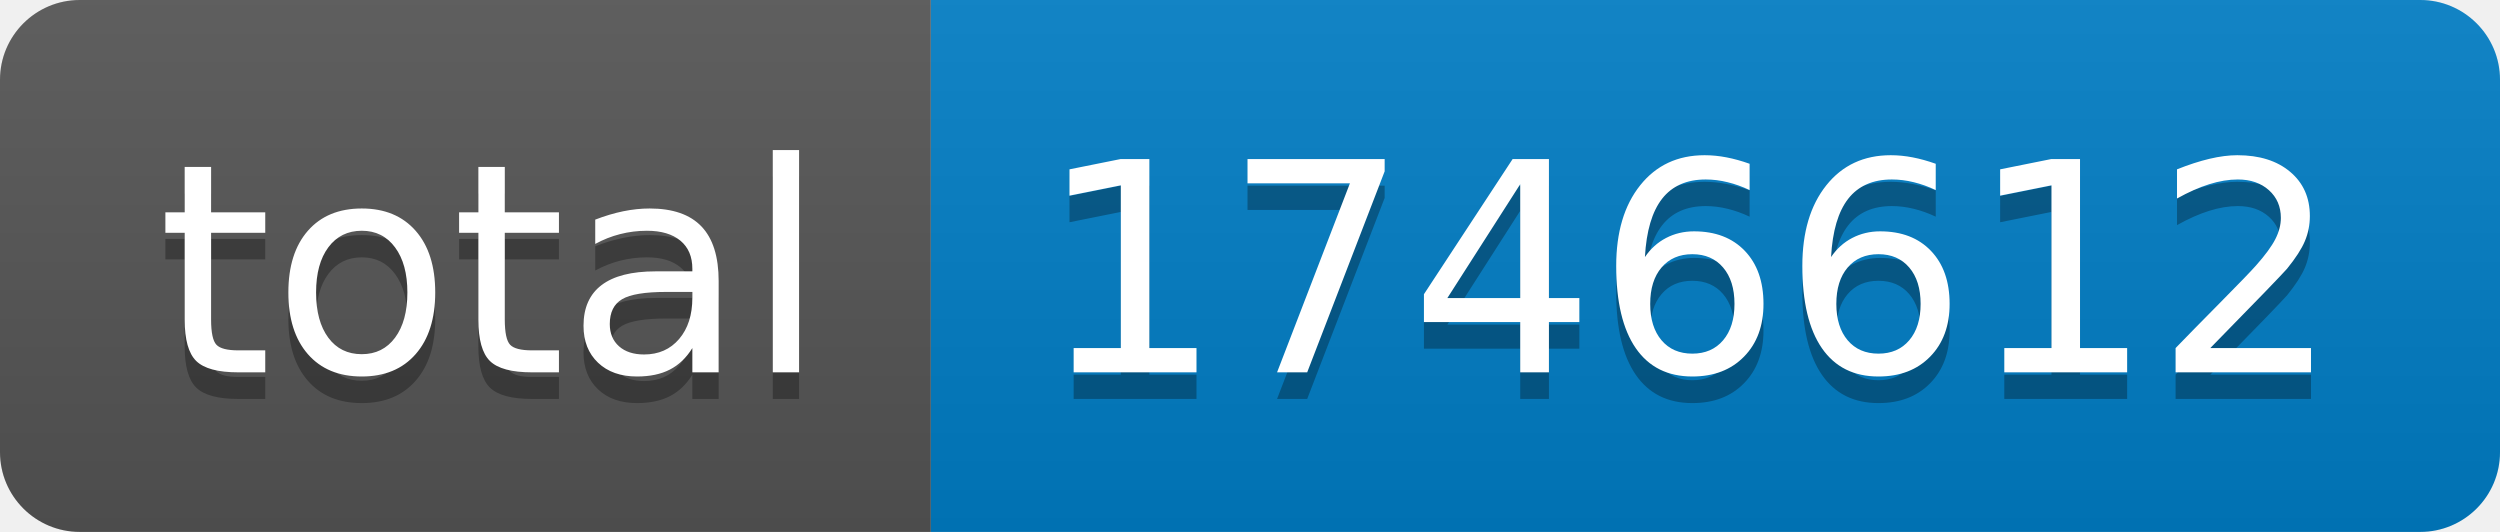
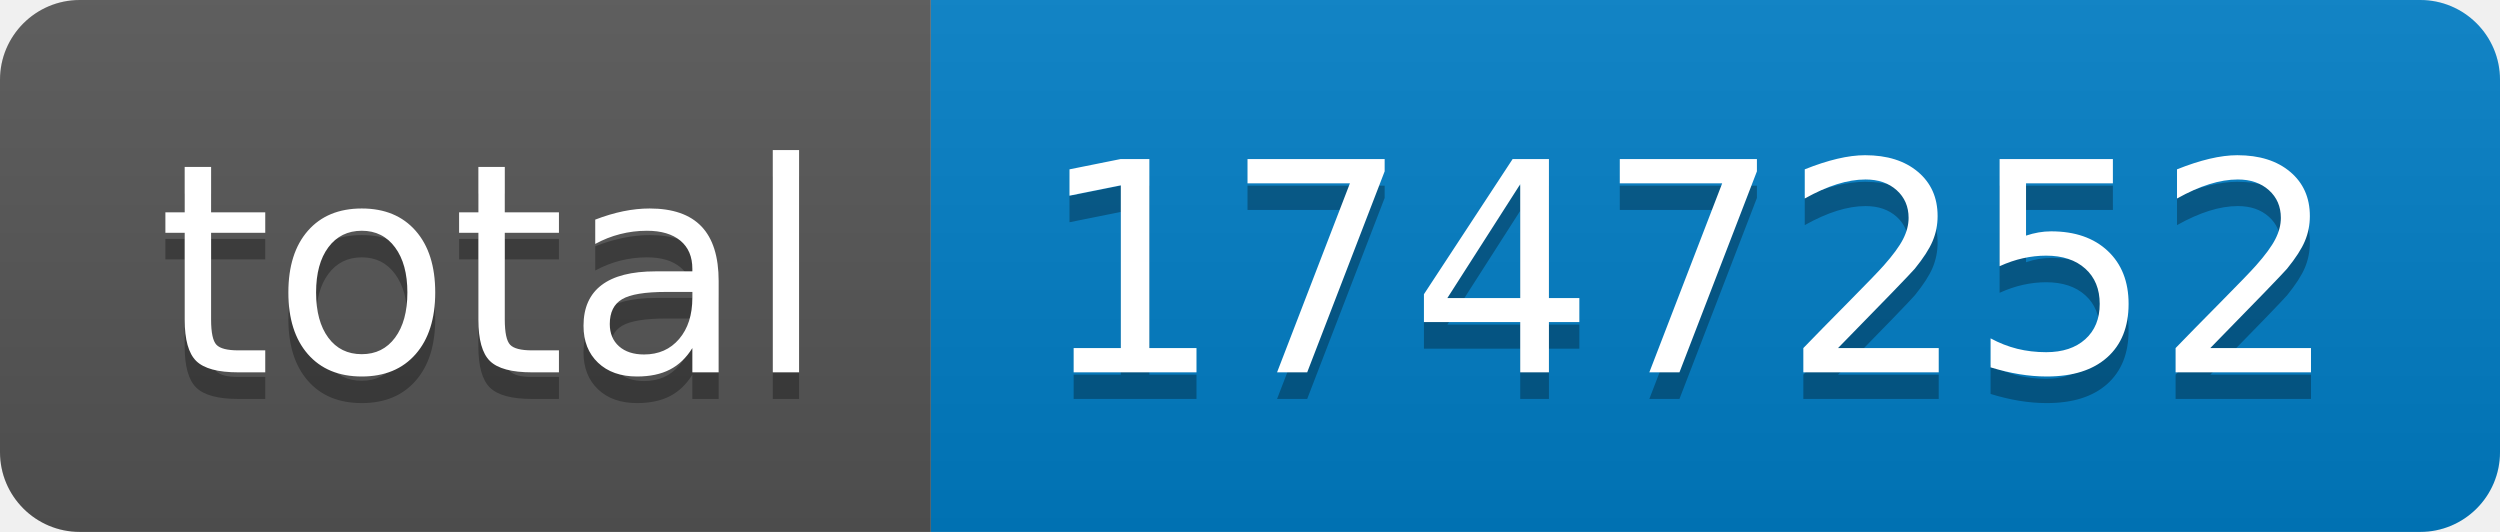
- <svg xmlns="http://www.w3.org/2000/svg" width="94" height="20" role="img" aria-label="total: 1746612">
+ <svg xmlns="http://www.w3.org/2000/svg" width="94" height="20" role="img" aria-label="total: 1747252">
  <linearGradient id="s" x2="0" y2="100%">
    <stop offset="0" stop-color="#bbb" stop-opacity=".1" />
    <stop offset="1" stop-opacity=".1" />
  </linearGradient>
  <clipPath id="r">
    <rect width="94" height="20" rx="3" fill="#fff" />
  </clipPath>
  <g clip-path="url(#r)">
    <rect width="35" height="20" fill="#555" />
    <rect x="35" width="59" height="20" fill="#007ec6" />
    <rect width="94" height="20" fill="url(#s)" />
  </g>
  <g fill="#fff" text-anchor="middle" font-family="Verdana,Geneva,DejaVu Sans,sans-serif" text-rendering="geometricPrecision" font-size="110">
    <text aria-hidden="true" x="185" y="150" fill="#010101" fill-opacity=".3" transform="scale(.1)" textLength="250">total</text>
    <text x="185" y="140" transform="scale(.1)" fill="#fff" textLength="250">total</text>
-     <text aria-hidden="true" x="635" y="150" fill="#010101" fill-opacity=".3" transform="scale(.1)" textLength="490">1746612</text>
-     <text x="635" y="140" transform="scale(.1)" fill="#fff" textLength="490">1746612</text>
+     <text aria-hidden="true" x="635" y="150" fill="#010101" fill-opacity=".3" transform="scale(.1)" textLength="490">1747252</text>
+     <text x="635" y="140" transform="scale(.1)" fill="#fff" textLength="490">1747252</text>
  </g>
</svg>
